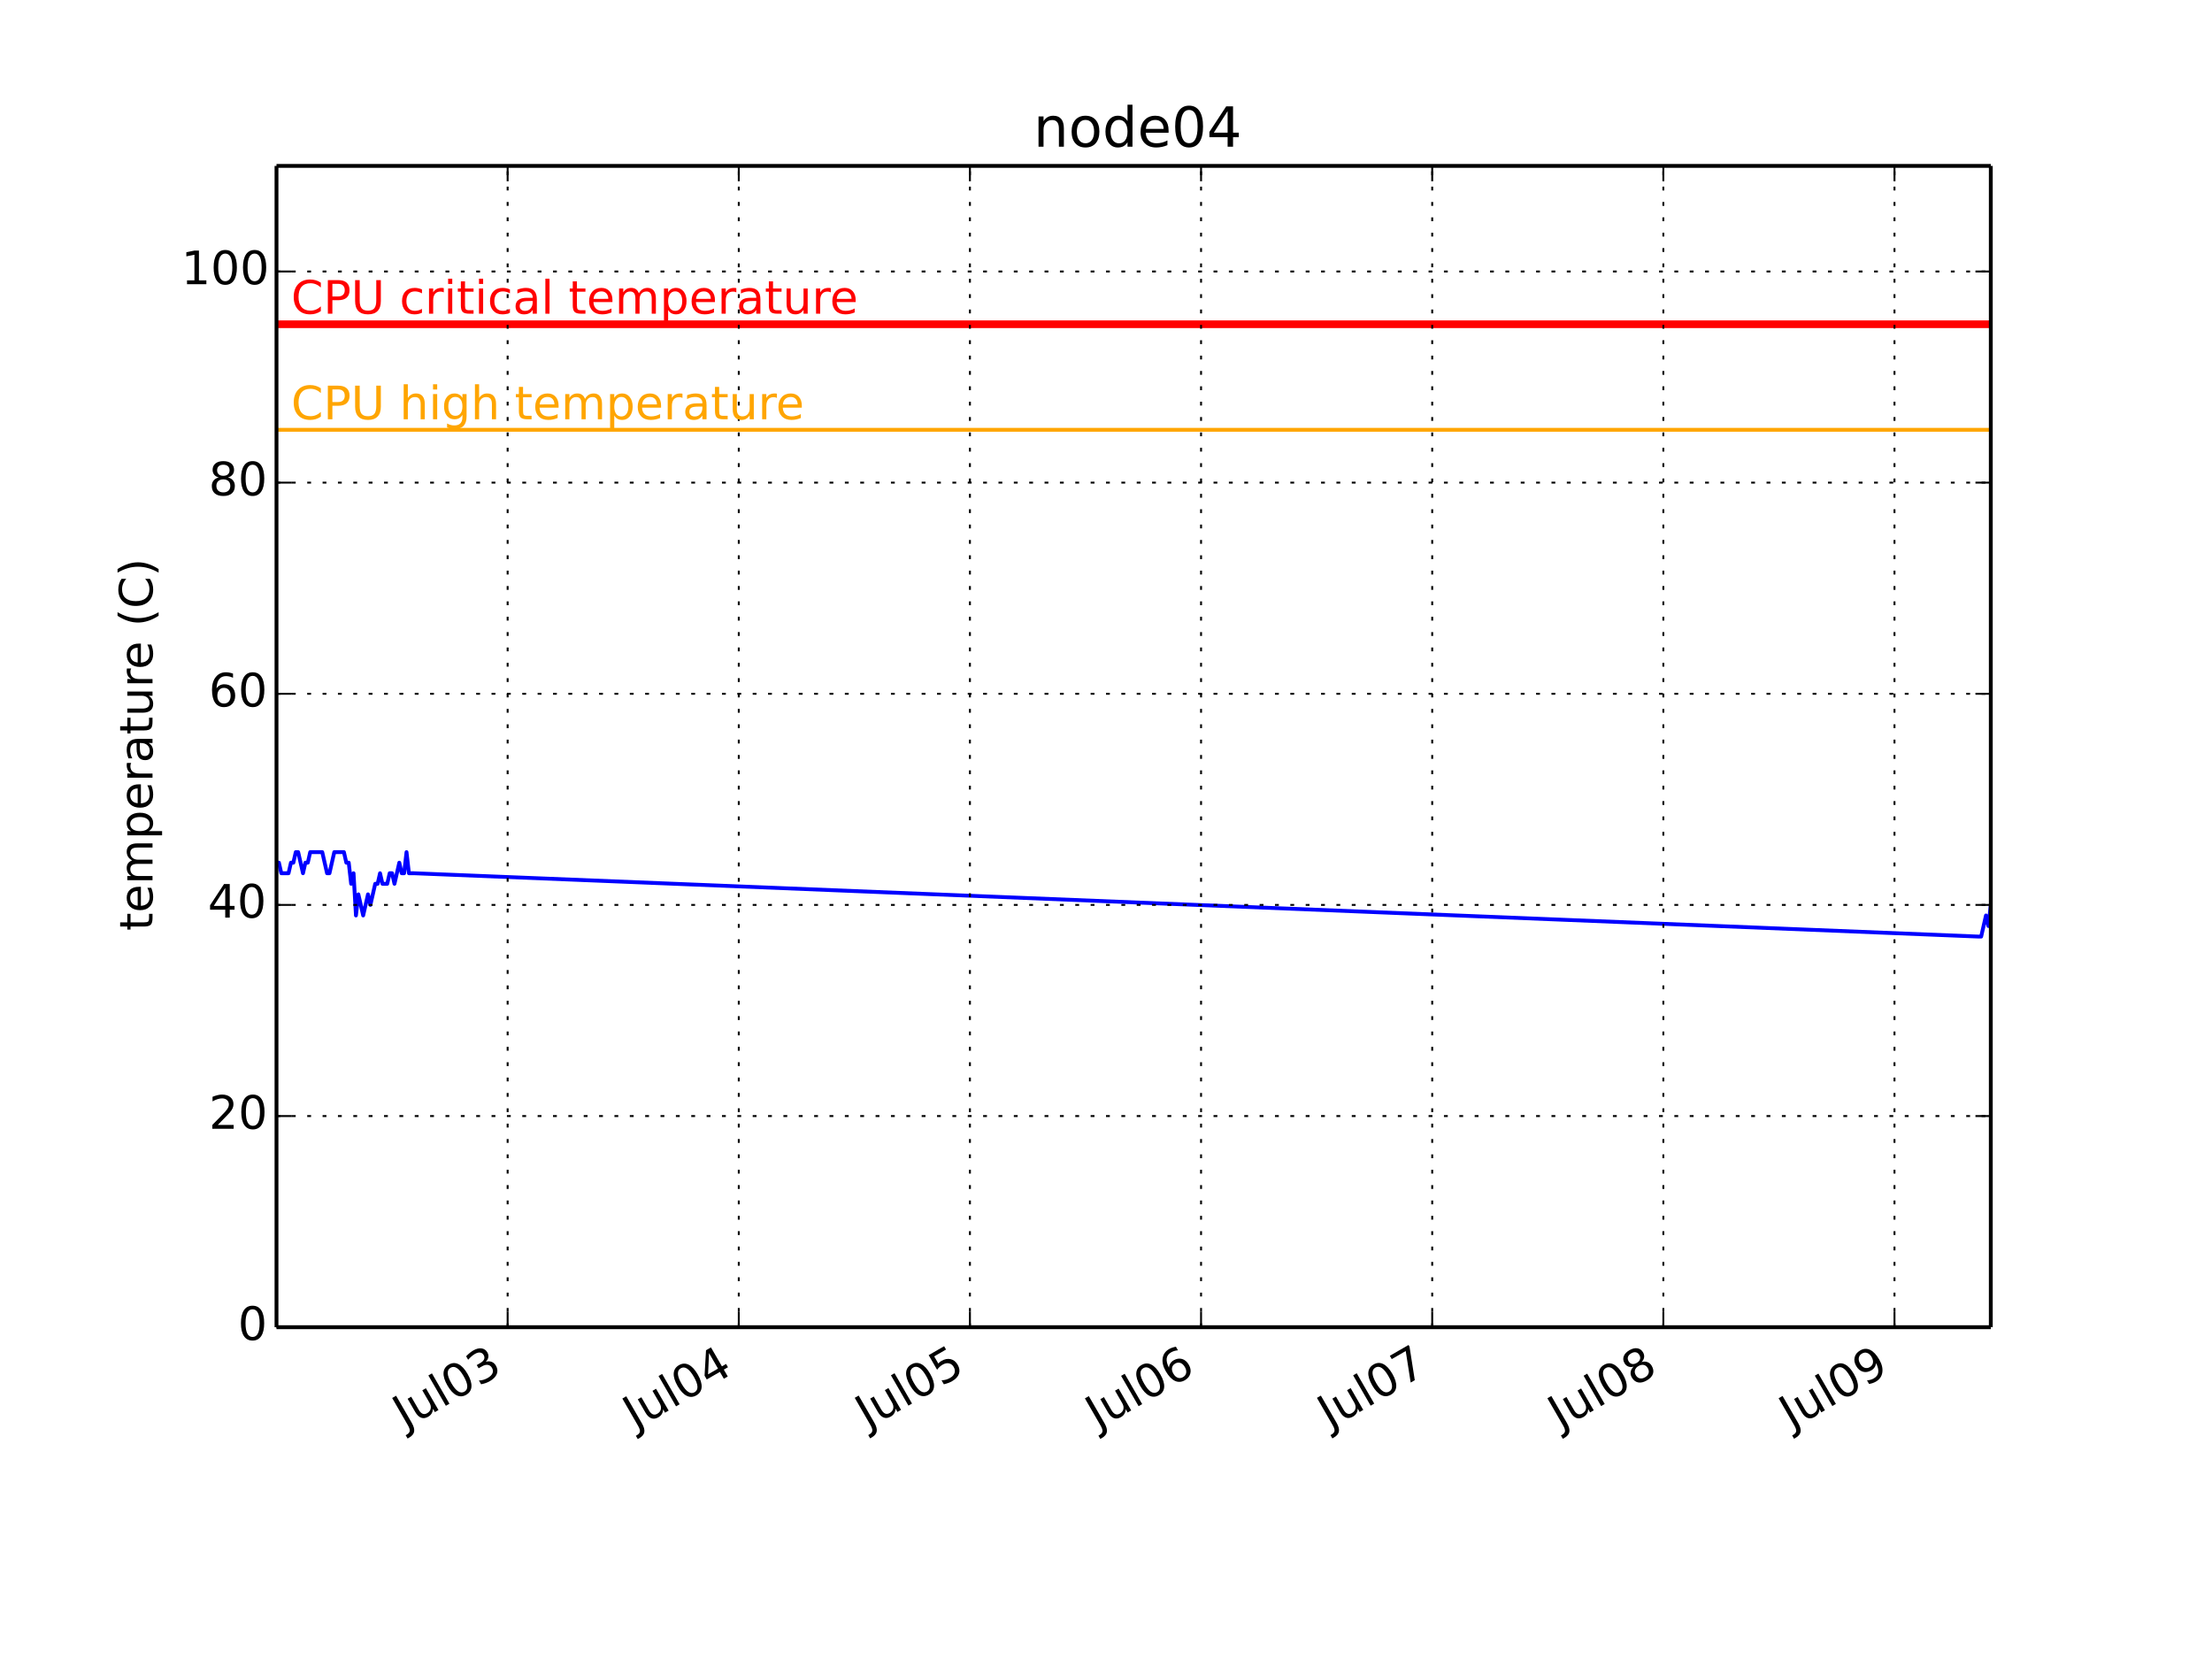
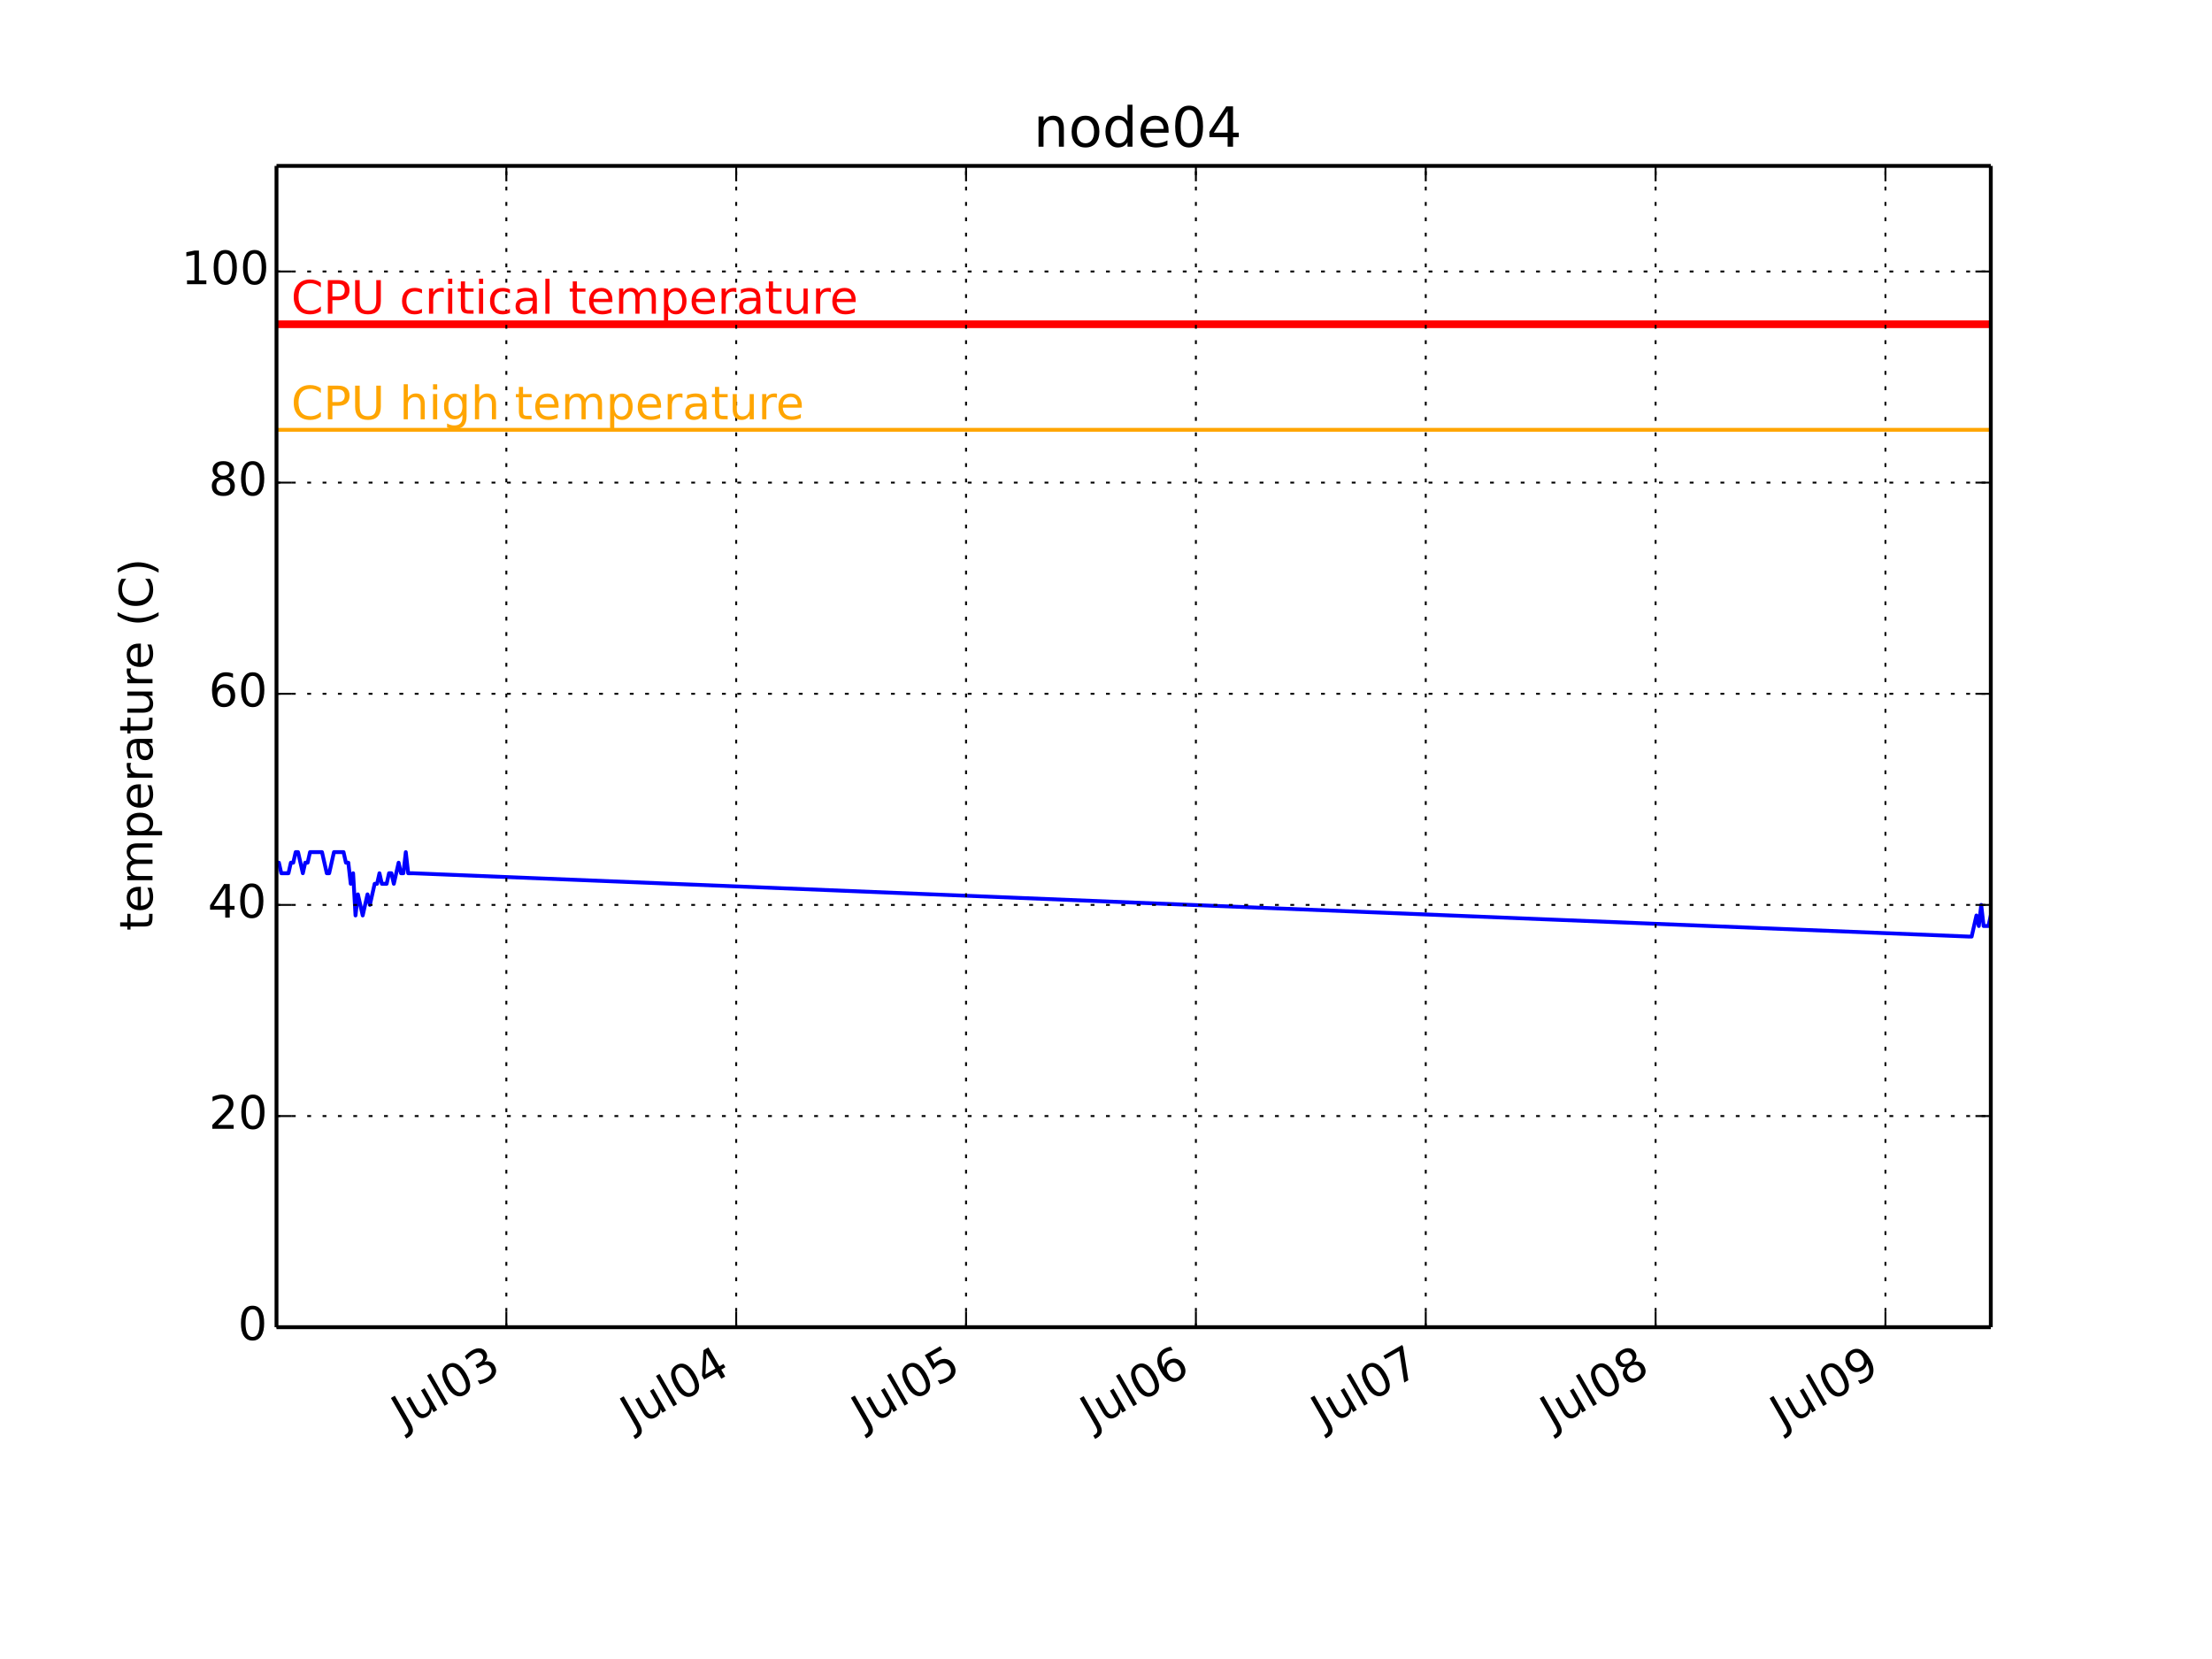
<svg xmlns="http://www.w3.org/2000/svg" xmlns:xlink="http://www.w3.org/1999/xlink" height="432pt" version="1.1" viewBox="0 0 576 432" width="576pt">
  <defs>
    <style type="text/css">
*{stroke-linecap:butt;stroke-linejoin:round;}
  </style>
  </defs>
  <g id="figure_1">
    <g id="patch_1">
      <path d=" M0 432 L576 432 L576 0 L0 0 z " style="fill:#ffffff;" />
    </g>
    <g id="axes_1">
      <g id="patch_2">
        <path d=" M72 345.6 L518.4 345.6 L518.4 43.2 L72 43.2 z " style="fill:#ffffff;" />
      </g>
      <g id="line2d_1">
-         <path clip-path="url(#pcb2bf987bf)" d=" M72 224.64 L72.627 224.64 L73.254 227.389 L73.881 227.389 L74.508 227.389 L75.135 227.389 L75.762 224.64 L76.389 224.64 L77.016 221.891 L77.643 221.891 L78.27 224.64 L78.897 227.389 L79.524 224.64 L80.151 224.64 L80.778 221.891 L81.404 221.891 L82.031 221.891 L82.658 221.891 L83.285 221.891 L83.912 221.891 L84.539 224.64 L85.166 227.389 L85.793 227.389 L86.42 224.64 L87.047 221.891 L87.674 221.891 L88.301 221.891 L88.928 221.891 L89.555 221.891 L90.182 224.64 L90.809 224.64 L91.436 230.138 L92.063 227.389 L92.69 238.385 L93.317 232.887 L93.944 235.636 L94.571 238.385 L95.198 235.636 L95.825 232.887 L96.452 235.636 L97.079 232.887 L97.706 230.138 L98.333 230.138 L98.96 227.389 L99.587 230.138 L100.213 230.138 L100.84 230.138 L101.467 227.389 L102.094 227.389 L102.721 230.138 L103.348 227.389 L103.975 224.64 L104.602 227.389 L105.229 227.389 L105.856 221.891 L106.483 227.389 L107.11 227.389 L107.737 227.389 L515.265 243.884 L515.892 243.884 L516.519 241.135 L517.146 238.385 L517.773 241.135 L518.4 235.636" style="fill:none;stroke:#0000ff;stroke-linecap:square;" />
+         <path clip-path="url(#pcb2bf987bf)" d=" M72 224.64 L72.624 224.64 L73.247 227.389 L73.87 227.389 L74.494 227.389 L75.117 227.389 L75.741 224.64 L76.364 224.64 L76.988 221.891 L77.611 221.891 L78.235 224.64 L78.858 227.389 L79.482 224.64 L80.105 224.64 L80.728 221.891 L81.352 221.891 L81.975 221.891 L82.599 221.891 L83.222 221.891 L83.846 221.891 L84.469 224.64 L85.093 227.389 L85.716 227.389 L86.34 224.64 L86.963 221.891 L87.587 221.891 L88.21 221.891 L88.834 221.891 L89.457 221.891 L90.08 224.64 L90.704 224.64 L91.327 230.138 L91.951 227.389 L92.574 238.385 L93.198 232.887 L93.821 235.636 L94.445 238.385 L95.068 235.636 L95.692 232.887 L96.315 235.636 L96.939 232.887 L97.562 230.138 L98.186 230.138 L98.809 227.389 L99.432 230.138 L100.056 230.138 L100.679 230.138 L101.303 227.389 L101.926 227.389 L102.55 230.138 L103.173 227.389 L103.797 224.64 L104.42 227.389 L105.044 227.389 L105.667 221.891 L106.291 227.389 L106.914 227.389 L107.537 227.389 L512.789 243.884 L513.412 243.884 L514.036 241.135 L514.659 238.385 L515.283 241.135 L515.906 235.636 L516.53 241.135 L517.153 241.135 L517.777 241.135 L518.4 238.385" style="fill:none;stroke:#0000ff;stroke-linecap:square;" />
      </g>
      <g id="line2d_2">
        <path clip-path="url(#pcb2bf987bf)" d=" M72 111.927 L518.4 111.927" style="fill:none;stroke:#ffa500;stroke-linecap:square;" />
      </g>
      <g id="line2d_3">
        <path clip-path="url(#pcb2bf987bf)" d=" M72 84.436 L518.4 84.436" style="fill:none;stroke:#ff0000;stroke-linecap:square;stroke-width:2;" />
      </g>
      <g id="matplotlib.axis_1">
        <g id="xtick_1">
          <g id="line2d_4">
-             <path clip-path="url(#pcb2bf987bf)" d=" M132.188 345.6 L132.188 43.2" style="fill:none;stroke:#000000;stroke-dasharray:1,3;stroke-dashoffset:0.0;stroke-width:0.5;" />
+             <path clip-path="url(#pcb2bf987bf)" d=" M131.852 345.6 L131.852 43.2" style="fill:none;stroke:#000000;stroke-dasharray:1,3;stroke-dashoffset:0.0;stroke-width:0.5;" />
          </g>
          <g id="line2d_5">
            <defs>
              <path d=" M0 0 L0 -4" id="m93b0483c22" style="stroke:#000000;stroke-width:0.5;" />
            </defs>
            <g>
-               <use style="stroke:#000000;stroke-width:0.5;" x="132.188" xlink:href="#m93b0483c22" y="345.6" />
+               <use style="stroke:#000000;stroke-width:0.5;" x="131.852" xlink:href="#m93b0483c22" y="345.6" />
            </g>
          </g>
          <g id="line2d_6">
            <defs>
              <path d=" M0 0 L0 4" id="m741efc42ff" style="stroke:#000000;stroke-width:0.5;" />
            </defs>
            <g>
-               <use style="stroke:#000000;stroke-width:0.5;" x="132.188" xlink:href="#m741efc42ff" y="43.2" />
+               <use style="stroke:#000000;stroke-width:0.5;" x="131.852" xlink:href="#m741efc42ff" y="43.2" />
            </g>
          </g>
          <g id="text_1">
            <defs>
              <path d=" M40.578 39.312 Q47.656 37.797 51.625 33 Q55.609 28.219 55.609 21.188 Q55.609 10.406 48.188 4.484 Q40.766 -1.422 27.094 -1.422 Q22.516 -1.422 17.656 -0.516 Q12.797 0.391 7.625 2.203 L7.625 11.719 Q11.719 9.328 16.594 8.109 Q21.484 6.891 26.812 6.891 Q36.078 6.891 40.938 10.547 Q45.797 14.203 45.797 21.188 Q45.797 27.641 41.281 31.266 Q36.766 34.906 28.719 34.906 L20.219 34.906 L20.219 43.016 L29.109 43.016 Q36.375 43.016 40.234 45.922 Q44.094 48.828 44.094 54.297 Q44.094 59.906 40.109 62.906 Q36.141 65.922 28.719 65.922 Q24.656 65.922 20.016 65.031 Q15.375 64.156 9.812 62.312 L9.812 71.094 Q15.438 72.656 20.344 73.438 Q25.25 74.219 29.594 74.219 Q40.828 74.219 47.359 69.109 Q53.906 64.016 53.906 55.328 Q53.906 49.266 50.438 45.094 Q46.969 40.922 40.578 39.312" id="BitstreamVeraSans-Roman-33" />
              <path d=" M31.781 66.406 Q24.172 66.406 20.328 58.906 Q16.5 51.422 16.5 36.375 Q16.5 21.391 20.328 13.891 Q24.172 6.391 31.781 6.391 Q39.453 6.391 43.281 13.891 Q47.125 21.391 47.125 36.375 Q47.125 51.422 43.281 58.906 Q39.453 66.406 31.781 66.406 M31.781 74.219 Q44.047 74.219 50.516 64.516 Q56.984 54.828 56.984 36.375 Q56.984 17.969 50.516 8.266 Q44.047 -1.422 31.781 -1.422 Q19.531 -1.422 13.062 8.266 Q6.594 17.969 6.594 36.375 Q6.594 54.828 13.062 64.516 Q19.531 74.219 31.781 74.219" id="BitstreamVeraSans-Roman-30" />
              <path d=" M8.5 21.578 L8.5 54.688 L17.484 54.688 L17.484 21.922 Q17.484 14.156 20.5 10.266 Q23.531 6.391 29.594 6.391 Q36.859 6.391 41.078 11.031 Q45.312 15.672 45.312 23.688 L45.312 54.688 L54.297 54.688 L54.297 0 L45.312 0 L45.312 8.406 Q42.047 3.422 37.719 1 Q33.406 -1.422 27.688 -1.422 Q18.266 -1.422 13.375 4.438 Q8.5 10.297 8.5 21.578" id="BitstreamVeraSans-Roman-75" />
              <path d=" M9.422 75.984 L18.406 75.984 L18.406 0 L9.422 0 z " id="BitstreamVeraSans-Roman-6c" />
              <path d=" M9.812 72.906 L19.672 72.906 L19.672 5.078 Q19.672 -8.109 14.672 -14.062 Q9.672 -20.016 -1.422 -20.016 L-5.172 -20.016 L-5.172 -11.719 L-2.094 -11.719 Q4.438 -11.719 7.125 -8.047 Q9.812 -4.391 9.812 5.078 z " id="BitstreamVeraSans-Roman-4a" />
            </defs>
-             <g transform="translate(105.4726 372.2003)rotate(-30.0)scale(0.12 -0.12)">
+             <g transform="translate(105.1364 372.2003)rotate(-30.0)scale(0.12 -0.12)">
              <use xlink:href="#BitstreamVeraSans-Roman-4a" />
              <use x="29.492" xlink:href="#BitstreamVeraSans-Roman-75" />
              <use x="92.871" xlink:href="#BitstreamVeraSans-Roman-6c" />
              <use x="120.654" xlink:href="#BitstreamVeraSans-Roman-30" />
              <use x="184.277" xlink:href="#BitstreamVeraSans-Roman-33" />
            </g>
          </g>
        </g>
        <g id="xtick_2">
          <g id="line2d_7">
-             <path clip-path="url(#pcb2bf987bf)" d=" M192.377 345.6 L192.377 43.2" style="fill:none;stroke:#000000;stroke-dasharray:1,3;stroke-dashoffset:0.0;stroke-width:0.5;" />
+             <path clip-path="url(#pcb2bf987bf)" d=" M191.704 345.6 L191.704 43.2" style="fill:none;stroke:#000000;stroke-dasharray:1,3;stroke-dashoffset:0.0;stroke-width:0.5;" />
          </g>
          <g id="line2d_8">
            <g>
-               <use style="stroke:#000000;stroke-width:0.5;" x="192.377" xlink:href="#m93b0483c22" y="345.6" />
+               <use style="stroke:#000000;stroke-width:0.5;" x="191.704" xlink:href="#m93b0483c22" y="345.6" />
            </g>
          </g>
          <g id="line2d_9">
            <g>
-               <use style="stroke:#000000;stroke-width:0.5;" x="192.377" xlink:href="#m741efc42ff" y="43.2" />
+               <use style="stroke:#000000;stroke-width:0.5;" x="191.704" xlink:href="#m741efc42ff" y="43.2" />
            </g>
          </g>
          <g id="text_2">
            <defs>
              <path d=" M37.797 64.312 L12.891 25.391 L37.797 25.391 z  M35.203 72.906 L47.609 72.906 L47.609 25.391 L58.016 25.391 L58.016 17.188 L47.609 17.188 L47.609 0 L37.797 0 L37.797 17.188 L4.891 17.188 L4.891 26.703 z " id="BitstreamVeraSans-Roman-34" />
            </defs>
-             <g transform="translate(165.4113 372.3447)rotate(-30.0)scale(0.12 -0.12)">
+             <g transform="translate(164.7388 372.3447)rotate(-30.0)scale(0.12 -0.12)">
              <use xlink:href="#BitstreamVeraSans-Roman-4a" />
              <use x="29.492" xlink:href="#BitstreamVeraSans-Roman-75" />
              <use x="92.871" xlink:href="#BitstreamVeraSans-Roman-6c" />
              <use x="120.654" xlink:href="#BitstreamVeraSans-Roman-30" />
              <use x="184.277" xlink:href="#BitstreamVeraSans-Roman-34" />
            </g>
          </g>
        </g>
        <g id="xtick_3">
          <g id="line2d_10">
-             <path clip-path="url(#pcb2bf987bf)" d=" M252.566 345.6 L252.566 43.2" style="fill:none;stroke:#000000;stroke-dasharray:1,3;stroke-dashoffset:0.0;stroke-width:0.5;" />
+             <path clip-path="url(#pcb2bf987bf)" d=" M251.557 345.6 L251.557 43.2" style="fill:none;stroke:#000000;stroke-dasharray:1,3;stroke-dashoffset:0.0;stroke-width:0.5;" />
          </g>
          <g id="line2d_11">
            <g>
-               <use style="stroke:#000000;stroke-width:0.5;" x="252.566" xlink:href="#m93b0483c22" y="345.6" />
+               <use style="stroke:#000000;stroke-width:0.5;" x="251.557" xlink:href="#m93b0483c22" y="345.6" />
            </g>
          </g>
          <g id="line2d_12">
            <g>
-               <use style="stroke:#000000;stroke-width:0.5;" x="252.566" xlink:href="#m741efc42ff" y="43.2" />
+               <use style="stroke:#000000;stroke-width:0.5;" x="251.557" xlink:href="#m741efc42ff" y="43.2" />
            </g>
          </g>
          <g id="text_3">
            <defs>
              <path d=" M10.797 72.906 L49.516 72.906 L49.516 64.594 L19.828 64.594 L19.828 46.734 Q21.969 47.469 24.109 47.828 Q26.266 48.188 28.422 48.188 Q40.625 48.188 47.75 41.5 Q54.891 34.812 54.891 23.391 Q54.891 11.625 47.562 5.094 Q40.234 -1.422 26.906 -1.422 Q22.312 -1.422 17.547 -0.641 Q12.797 0.141 7.719 1.703 L7.719 11.625 Q12.109 9.234 16.797 8.062 Q21.484 6.891 26.703 6.891 Q35.156 6.891 40.078 11.328 Q45.016 15.766 45.016 23.391 Q45.016 31 40.078 35.438 Q35.156 39.891 26.703 39.891 Q22.75 39.891 18.812 39.016 Q14.891 38.141 10.797 36.281 z " id="BitstreamVeraSans-Roman-35" />
            </defs>
-             <g transform="translate(225.9248 372.1572)rotate(-30.0)scale(0.12 -0.12)">
+             <g transform="translate(224.9161 372.1572)rotate(-30.0)scale(0.12 -0.12)">
              <use xlink:href="#BitstreamVeraSans-Roman-4a" />
              <use x="29.492" xlink:href="#BitstreamVeraSans-Roman-75" />
              <use x="92.871" xlink:href="#BitstreamVeraSans-Roman-6c" />
              <use x="120.654" xlink:href="#BitstreamVeraSans-Roman-30" />
              <use x="184.277" xlink:href="#BitstreamVeraSans-Roman-35" />
            </g>
          </g>
        </g>
        <g id="xtick_4">
          <g id="line2d_13">
-             <path clip-path="url(#pcb2bf987bf)" d=" M312.754 345.6 L312.754 43.2" style="fill:none;stroke:#000000;stroke-dasharray:1,3;stroke-dashoffset:0.0;stroke-width:0.5;" />
+             <path clip-path="url(#pcb2bf987bf)" d=" M311.409 345.6 L311.409 43.2" style="fill:none;stroke:#000000;stroke-dasharray:1,3;stroke-dashoffset:0.0;stroke-width:0.5;" />
          </g>
          <g id="line2d_14">
            <g>
-               <use style="stroke:#000000;stroke-width:0.5;" x="312.754" xlink:href="#m93b0483c22" y="345.6" />
+               <use style="stroke:#000000;stroke-width:0.5;" x="311.409" xlink:href="#m93b0483c22" y="345.6" />
            </g>
          </g>
          <g id="line2d_15">
            <g>
-               <use style="stroke:#000000;stroke-width:0.5;" x="312.754" xlink:href="#m741efc42ff" y="43.2" />
+               <use style="stroke:#000000;stroke-width:0.5;" x="311.409" xlink:href="#m741efc42ff" y="43.2" />
            </g>
          </g>
          <g id="text_4">
            <defs>
              <path d=" M33.016 40.375 Q26.375 40.375 22.484 35.828 Q18.609 31.297 18.609 23.391 Q18.609 15.531 22.484 10.953 Q26.375 6.391 33.016 6.391 Q39.656 6.391 43.531 10.953 Q47.406 15.531 47.406 23.391 Q47.406 31.297 43.531 35.828 Q39.656 40.375 33.016 40.375 M52.594 71.297 L52.594 62.312 Q48.875 64.062 45.094 64.984 Q41.312 65.922 37.594 65.922 Q27.828 65.922 22.672 59.328 Q17.531 52.734 16.797 39.406 Q19.672 43.656 24.016 45.922 Q28.375 48.188 33.594 48.188 Q44.578 48.188 50.953 41.516 Q57.328 34.859 57.328 23.391 Q57.328 12.156 50.688 5.359 Q44.047 -1.422 33.016 -1.422 Q20.359 -1.422 13.672 8.266 Q6.984 17.969 6.984 36.375 Q6.984 53.656 15.188 63.938 Q23.391 74.219 37.203 74.219 Q40.922 74.219 44.703 73.484 Q48.484 72.75 52.594 71.297" id="BitstreamVeraSans-Roman-36" />
            </defs>
-             <g transform="translate(285.8603 372.3034)rotate(-30.0)scale(0.12 -0.12)">
+             <g transform="translate(284.5153 372.3034)rotate(-30.0)scale(0.12 -0.12)">
              <use xlink:href="#BitstreamVeraSans-Roman-4a" />
              <use x="29.492" xlink:href="#BitstreamVeraSans-Roman-75" />
              <use x="92.871" xlink:href="#BitstreamVeraSans-Roman-6c" />
              <use x="120.654" xlink:href="#BitstreamVeraSans-Roman-30" />
              <use x="184.277" xlink:href="#BitstreamVeraSans-Roman-36" />
            </g>
          </g>
        </g>
        <g id="xtick_5">
          <g id="line2d_16">
-             <path clip-path="url(#pcb2bf987bf)" d=" M372.943 345.6 L372.943 43.2" style="fill:none;stroke:#000000;stroke-dasharray:1,3;stroke-dashoffset:0.0;stroke-width:0.5;" />
+             <path clip-path="url(#pcb2bf987bf)" d=" M371.262 345.6 L371.262 43.2" style="fill:none;stroke:#000000;stroke-dasharray:1,3;stroke-dashoffset:0.0;stroke-width:0.5;" />
          </g>
          <g id="line2d_17">
            <g>
-               <use style="stroke:#000000;stroke-width:0.5;" x="372.943" xlink:href="#m93b0483c22" y="345.6" />
+               <use style="stroke:#000000;stroke-width:0.5;" x="371.262" xlink:href="#m93b0483c22" y="345.6" />
            </g>
          </g>
          <g id="line2d_18">
            <g>
-               <use style="stroke:#000000;stroke-width:0.5;" x="372.943" xlink:href="#m741efc42ff" y="43.2" />
+               <use style="stroke:#000000;stroke-width:0.5;" x="371.262" xlink:href="#m741efc42ff" y="43.2" />
            </g>
          </g>
          <g id="text_5">
            <defs>
              <path d=" M8.203 72.906 L55.078 72.906 L55.078 68.703 L28.609 0 L18.312 0 L43.219 64.594 L8.203 64.594 z " id="BitstreamVeraSans-Roman-37" />
            </defs>
-             <g transform="translate(346.2829 372.1684)rotate(-30.0)scale(0.12 -0.12)">
+             <g transform="translate(344.6016 372.1684)rotate(-30.0)scale(0.12 -0.12)">
              <use xlink:href="#BitstreamVeraSans-Roman-4a" />
              <use x="29.492" xlink:href="#BitstreamVeraSans-Roman-75" />
              <use x="92.871" xlink:href="#BitstreamVeraSans-Roman-6c" />
              <use x="120.654" xlink:href="#BitstreamVeraSans-Roman-30" />
              <use x="184.277" xlink:href="#BitstreamVeraSans-Roman-37" />
            </g>
          </g>
        </g>
        <g id="xtick_6">
          <g id="line2d_19">
-             <path clip-path="url(#pcb2bf987bf)" d=" M433.132 345.6 L433.132 43.2" style="fill:none;stroke:#000000;stroke-dasharray:1,3;stroke-dashoffset:0.0;stroke-width:0.5;" />
+             <path clip-path="url(#pcb2bf987bf)" d=" M431.114 345.6 L431.114 43.2" style="fill:none;stroke:#000000;stroke-dasharray:1,3;stroke-dashoffset:0.0;stroke-width:0.5;" />
          </g>
          <g id="line2d_20">
            <g>
-               <use style="stroke:#000000;stroke-width:0.5;" x="433.132" xlink:href="#m93b0483c22" y="345.6" />
+               <use style="stroke:#000000;stroke-width:0.5;" x="431.114" xlink:href="#m93b0483c22" y="345.6" />
            </g>
          </g>
          <g id="line2d_21">
            <g>
-               <use style="stroke:#000000;stroke-width:0.5;" x="433.132" xlink:href="#m741efc42ff" y="43.2" />
+               <use style="stroke:#000000;stroke-width:0.5;" x="431.114" xlink:href="#m741efc42ff" y="43.2" />
            </g>
          </g>
          <g id="text_6">
            <defs>
              <path d=" M31.781 34.625 Q24.75 34.625 20.719 30.859 Q16.703 27.094 16.703 20.516 Q16.703 13.922 20.719 10.156 Q24.75 6.391 31.781 6.391 Q38.812 6.391 42.859 10.172 Q46.922 13.969 46.922 20.516 Q46.922 27.094 42.891 30.859 Q38.875 34.625 31.781 34.625 M21.922 38.812 Q15.578 40.375 12.031 44.719 Q8.5 49.078 8.5 55.328 Q8.5 64.062 14.719 69.141 Q20.953 74.219 31.781 74.219 Q42.672 74.219 48.875 69.141 Q55.078 64.062 55.078 55.328 Q55.078 49.078 51.531 44.719 Q48 40.375 41.703 38.812 Q48.828 37.156 52.797 32.312 Q56.781 27.484 56.781 20.516 Q56.781 9.906 50.312 4.234 Q43.844 -1.422 31.781 -1.422 Q19.734 -1.422 13.25 4.234 Q6.781 9.906 6.781 20.516 Q6.781 27.484 10.781 32.312 Q14.797 37.156 21.922 38.812 M18.312 54.391 Q18.312 48.734 21.844 45.562 Q25.391 42.391 31.781 42.391 Q38.141 42.391 41.719 45.562 Q45.312 48.734 45.312 54.391 Q45.312 60.062 41.719 63.234 Q38.141 66.406 31.781 66.406 Q25.391 66.406 21.844 63.234 Q18.312 60.062 18.312 54.391" id="BitstreamVeraSans-Roman-38" />
            </defs>
-             <g transform="translate(406.2946 372.2706)rotate(-30.0)scale(0.12 -0.12)">
+             <g transform="translate(404.2772 372.2706)rotate(-30.0)scale(0.12 -0.12)">
              <use xlink:href="#BitstreamVeraSans-Roman-4a" />
              <use x="29.492" xlink:href="#BitstreamVeraSans-Roman-75" />
              <use x="92.871" xlink:href="#BitstreamVeraSans-Roman-6c" />
              <use x="120.654" xlink:href="#BitstreamVeraSans-Roman-30" />
              <use x="184.277" xlink:href="#BitstreamVeraSans-Roman-38" />
            </g>
          </g>
        </g>
        <g id="xtick_7">
          <g id="line2d_22">
-             <path clip-path="url(#pcb2bf987bf)" d=" M493.321 345.6 L493.321 43.2" style="fill:none;stroke:#000000;stroke-dasharray:1,3;stroke-dashoffset:0.0;stroke-width:0.5;" />
+             <path clip-path="url(#pcb2bf987bf)" d=" M490.967 345.6 L490.967 43.2" style="fill:none;stroke:#000000;stroke-dasharray:1,3;stroke-dashoffset:0.0;stroke-width:0.5;" />
          </g>
          <g id="line2d_23">
            <g>
-               <use style="stroke:#000000;stroke-width:0.5;" x="493.321" xlink:href="#m93b0483c22" y="345.6" />
+               <use style="stroke:#000000;stroke-width:0.5;" x="490.967" xlink:href="#m93b0483c22" y="345.6" />
            </g>
          </g>
          <g id="line2d_24">
            <g>
-               <use style="stroke:#000000;stroke-width:0.5;" x="493.321" xlink:href="#m741efc42ff" y="43.2" />
+               <use style="stroke:#000000;stroke-width:0.5;" x="490.967" xlink:href="#m741efc42ff" y="43.2" />
            </g>
          </g>
          <g id="text_7">
            <defs>
              <path d=" M10.984 1.516 L10.984 10.5 Q14.703 8.734 18.5 7.812 Q22.312 6.891 25.984 6.891 Q35.75 6.891 40.891 13.453 Q46.047 20.016 46.781 33.406 Q43.953 29.203 39.594 26.953 Q35.25 24.703 29.984 24.703 Q19.047 24.703 12.672 31.312 Q6.297 37.938 6.297 49.422 Q6.297 60.641 12.938 67.422 Q19.578 74.219 30.609 74.219 Q43.266 74.219 49.922 64.516 Q56.594 54.828 56.594 36.375 Q56.594 19.141 48.406 8.859 Q40.234 -1.422 26.422 -1.422 Q22.703 -1.422 18.891 -0.688 Q15.094 0.047 10.984 1.516 M30.609 32.422 Q37.25 32.422 41.125 36.953 Q45.016 41.5 45.016 49.422 Q45.016 57.281 41.125 61.844 Q37.25 66.406 30.609 66.406 Q23.969 66.406 20.094 61.844 Q16.219 57.281 16.219 49.422 Q16.219 41.5 20.094 36.953 Q23.969 32.422 30.609 32.422" id="BitstreamVeraSans-Roman-39" />
            </defs>
-             <g transform="translate(466.5029 372.2593)rotate(-30.0)scale(0.12 -0.12)">
+             <g transform="translate(464.1492 372.2593)rotate(-30.0)scale(0.12 -0.12)">
              <use xlink:href="#BitstreamVeraSans-Roman-4a" />
              <use x="29.492" xlink:href="#BitstreamVeraSans-Roman-75" />
              <use x="92.871" xlink:href="#BitstreamVeraSans-Roman-6c" />
              <use x="120.654" xlink:href="#BitstreamVeraSans-Roman-30" />
              <use x="184.277" xlink:href="#BitstreamVeraSans-Roman-39" />
            </g>
          </g>
        </g>
      </g>
      <g id="matplotlib.axis_2">
        <g id="ytick_1">
          <g id="line2d_25">
            <path clip-path="url(#pcb2bf987bf)" d=" M72 345.6 L518.4 345.6" style="fill:none;stroke:#000000;stroke-dasharray:1,3;stroke-dashoffset:0.0;stroke-width:0.5;" />
          </g>
          <g id="line2d_26">
            <defs>
              <path d=" M0 0 L4 0" id="m728421d6d4" style="stroke:#000000;stroke-width:0.5;" />
            </defs>
            <g>
              <use style="stroke:#000000;stroke-width:0.5;" x="72.0" xlink:href="#m728421d6d4" y="345.6" />
            </g>
          </g>
          <g id="line2d_27">
            <defs>
              <path d=" M0 0 L-4 0" id="mcb0005524f" style="stroke:#000000;stroke-width:0.5;" />
            </defs>
            <g>
              <use style="stroke:#000000;stroke-width:0.5;" x="518.4" xlink:href="#mcb0005524f" y="345.6" />
            </g>
          </g>
          <g id="text_8">
            <g transform="translate(61.95312 348.9112)scale(0.12 -0.12)">
              <use xlink:href="#BitstreamVeraSans-Roman-30" />
            </g>
          </g>
        </g>
        <g id="ytick_2">
          <g id="line2d_28">
            <path clip-path="url(#pcb2bf987bf)" d=" M72 290.618 L518.4 290.618" style="fill:none;stroke:#000000;stroke-dasharray:1,3;stroke-dashoffset:0.0;stroke-width:0.5;" />
          </g>
          <g id="line2d_29">
            <g>
              <use style="stroke:#000000;stroke-width:0.5;" x="72.0" xlink:href="#m728421d6d4" y="290.618" />
            </g>
          </g>
          <g id="line2d_30">
            <g>
              <use style="stroke:#000000;stroke-width:0.5;" x="518.4" xlink:href="#mcb0005524f" y="290.618" />
            </g>
          </g>
          <g id="text_9">
            <defs>
              <path d=" M19.188 8.297 L53.609 8.297 L53.609 0 L7.328 0 L7.328 8.297 Q12.938 14.109 22.625 23.891 Q32.328 33.688 34.812 36.531 Q39.547 41.844 41.422 45.531 Q43.312 49.219 43.312 52.781 Q43.312 58.594 39.234 62.25 Q35.156 65.922 28.609 65.922 Q23.969 65.922 18.812 64.312 Q13.672 62.703 7.812 59.422 L7.812 69.391 Q13.766 71.781 18.938 73 Q24.125 74.219 28.422 74.219 Q39.75 74.219 46.484 68.547 Q53.219 62.891 53.219 53.422 Q53.219 48.922 51.531 44.891 Q49.859 40.875 45.406 35.406 Q44.188 33.984 37.641 27.219 Q31.109 20.453 19.188 8.297" id="BitstreamVeraSans-Roman-32" />
            </defs>
            <g transform="translate(54.40625 293.9294)scale(0.12 -0.12)">
              <use xlink:href="#BitstreamVeraSans-Roman-32" />
              <use x="63.623" xlink:href="#BitstreamVeraSans-Roman-30" />
            </g>
          </g>
        </g>
        <g id="ytick_3">
          <g id="line2d_31">
            <path clip-path="url(#pcb2bf987bf)" d=" M72 235.636 L518.4 235.636" style="fill:none;stroke:#000000;stroke-dasharray:1,3;stroke-dashoffset:0.0;stroke-width:0.5;" />
          </g>
          <g id="line2d_32">
            <g>
              <use style="stroke:#000000;stroke-width:0.5;" x="72.0" xlink:href="#m728421d6d4" y="235.636" />
            </g>
          </g>
          <g id="line2d_33">
            <g>
              <use style="stroke:#000000;stroke-width:0.5;" x="518.4" xlink:href="#mcb0005524f" y="235.636" />
            </g>
          </g>
          <g id="text_10">
            <g transform="translate(54.11375 238.9476)scale(0.12 -0.12)">
              <use xlink:href="#BitstreamVeraSans-Roman-34" />
              <use x="63.623" xlink:href="#BitstreamVeraSans-Roman-30" />
            </g>
          </g>
        </g>
        <g id="ytick_4">
          <g id="line2d_34">
            <path clip-path="url(#pcb2bf987bf)" d=" M72 180.655 L518.4 180.655" style="fill:none;stroke:#000000;stroke-dasharray:1,3;stroke-dashoffset:0.0;stroke-width:0.5;" />
          </g>
          <g id="line2d_35">
            <g>
              <use style="stroke:#000000;stroke-width:0.5;" x="72.0" xlink:href="#m728421d6d4" y="180.655" />
            </g>
          </g>
          <g id="line2d_36">
            <g>
              <use style="stroke:#000000;stroke-width:0.5;" x="518.4" xlink:href="#mcb0005524f" y="180.655" />
            </g>
          </g>
          <g id="text_11">
            <g transform="translate(54.365 183.9658)scale(0.12 -0.12)">
              <use xlink:href="#BitstreamVeraSans-Roman-36" />
              <use x="63.623" xlink:href="#BitstreamVeraSans-Roman-30" />
            </g>
          </g>
        </g>
        <g id="ytick_5">
          <g id="line2d_37">
            <path clip-path="url(#pcb2bf987bf)" d=" M72 125.673 L518.4 125.673" style="fill:none;stroke:#000000;stroke-dasharray:1,3;stroke-dashoffset:0.0;stroke-width:0.5;" />
          </g>
          <g id="line2d_38">
            <g>
              <use style="stroke:#000000;stroke-width:0.5;" x="72.0" xlink:href="#m728421d6d4" y="125.673" />
            </g>
          </g>
          <g id="line2d_39">
            <g>
              <use style="stroke:#000000;stroke-width:0.5;" x="518.4" xlink:href="#mcb0005524f" y="125.673" />
            </g>
          </g>
          <g id="text_12">
            <g transform="translate(54.34063 128.984)scale(0.12 -0.12)">
              <use xlink:href="#BitstreamVeraSans-Roman-38" />
              <use x="63.623" xlink:href="#BitstreamVeraSans-Roman-30" />
            </g>
          </g>
        </g>
        <g id="ytick_6">
          <g id="line2d_40">
            <path clip-path="url(#pcb2bf987bf)" d=" M72 70.691 L518.4 70.691" style="fill:none;stroke:#000000;stroke-dasharray:1,3;stroke-dashoffset:0.0;stroke-width:0.5;" />
          </g>
          <g id="line2d_41">
            <g>
              <use style="stroke:#000000;stroke-width:0.5;" x="72.0" xlink:href="#m728421d6d4" y="70.691" />
            </g>
          </g>
          <g id="line2d_42">
            <g>
              <use style="stroke:#000000;stroke-width:0.5;" x="518.4" xlink:href="#mcb0005524f" y="70.691" />
            </g>
          </g>
          <g id="text_13">
            <defs>
              <path d=" M12.406 8.297 L28.516 8.297 L28.516 63.922 L10.984 60.406 L10.984 69.391 L28.422 72.906 L38.281 72.906 L38.281 8.297 L54.391 8.297 L54.391 0 L12.406 0 z " id="BitstreamVeraSans-Roman-31" />
            </defs>
            <g transform="translate(47.21 74.00216)scale(0.12 -0.12)">
              <use xlink:href="#BitstreamVeraSans-Roman-31" />
              <use x="63.623" xlink:href="#BitstreamVeraSans-Roman-30" />
              <use x="127.246" xlink:href="#BitstreamVeraSans-Roman-30" />
            </g>
          </g>
        </g>
        <g id="text_14">
          <defs>
            <path d=" M34.281 27.484 Q23.391 27.484 19.188 25 Q14.984 22.516 14.984 16.5 Q14.984 11.719 18.141 8.906 Q21.297 6.109 26.703 6.109 Q34.188 6.109 38.703 11.406 Q43.219 16.703 43.219 25.484 L43.219 27.484 z  M52.203 31.203 L52.203 0 L43.219 0 L43.219 8.297 Q40.141 3.328 35.547 0.953 Q30.953 -1.422 24.312 -1.422 Q15.922 -1.422 10.953 3.297 Q6 8.016 6 15.922 Q6 25.141 12.172 29.828 Q18.359 34.516 30.609 34.516 L43.219 34.516 L43.219 35.406 Q43.219 41.609 39.141 45 Q35.062 48.391 27.688 48.391 Q23 48.391 18.547 47.266 Q14.109 46.141 10.016 43.891 L10.016 52.203 Q14.938 54.109 19.578 55.047 Q24.219 56 28.609 56 Q40.484 56 46.344 49.844 Q52.203 43.703 52.203 31.203" id="BitstreamVeraSans-Roman-61" />
            <path id="BitstreamVeraSans-Roman-20" />
            <path d=" M8.016 75.875 L15.828 75.875 Q23.141 64.359 26.781 53.312 Q30.422 42.281 30.422 31.391 Q30.422 20.453 26.781 9.375 Q23.141 -1.703 15.828 -13.188 L8.016 -13.188 Q14.5 -2 17.703 9.062 Q20.906 20.125 20.906 31.391 Q20.906 42.672 17.703 53.656 Q14.5 64.656 8.016 75.875" id="BitstreamVeraSans-Roman-29" />
            <path d=" M52 44.188 Q55.375 50.25 60.062 53.125 Q64.75 56 71.094 56 Q79.641 56 84.281 50.016 Q88.922 44.047 88.922 33.016 L88.922 0 L79.891 0 L79.891 32.719 Q79.891 40.578 77.094 44.375 Q74.312 48.188 68.609 48.188 Q61.625 48.188 57.562 43.547 Q53.516 38.922 53.516 30.906 L53.516 0 L44.484 0 L44.484 32.719 Q44.484 40.625 41.703 44.406 Q38.922 48.188 33.109 48.188 Q26.219 48.188 22.156 43.531 Q18.109 38.875 18.109 30.906 L18.109 0 L9.078 0 L9.078 54.688 L18.109 54.688 L18.109 46.188 Q21.188 51.219 25.484 53.609 Q29.781 56 35.688 56 Q41.656 56 45.828 52.969 Q50 49.953 52 44.188" id="BitstreamVeraSans-Roman-6d" />
            <path d=" M64.406 67.281 L64.406 56.891 Q59.422 61.531 53.781 63.812 Q48.141 66.109 41.797 66.109 Q29.297 66.109 22.656 58.469 Q16.016 50.828 16.016 36.375 Q16.016 21.969 22.656 14.328 Q29.297 6.688 41.797 6.688 Q48.141 6.688 53.781 8.984 Q59.422 11.281 64.406 15.922 L64.406 5.609 Q59.234 2.094 53.438 0.328 Q47.656 -1.422 41.219 -1.422 Q24.656 -1.422 15.125 8.703 Q5.609 18.844 5.609 36.375 Q5.609 53.953 15.125 64.078 Q24.656 74.219 41.219 74.219 Q47.75 74.219 53.531 72.484 Q59.328 70.75 64.406 67.281" id="BitstreamVeraSans-Roman-43" />
            <path d=" M31 75.875 Q24.469 64.656 21.281 53.656 Q18.109 42.672 18.109 31.391 Q18.109 20.125 21.312 9.062 Q24.516 -2 31 -13.188 L23.188 -13.188 Q15.875 -1.703 12.234 9.375 Q8.594 20.453 8.594 31.391 Q8.594 42.281 12.203 53.312 Q15.828 64.359 23.188 75.875 z " id="BitstreamVeraSans-Roman-28" />
            <path d=" M56.203 29.594 L56.203 25.203 L14.891 25.203 Q15.484 15.922 20.484 11.062 Q25.484 6.203 34.422 6.203 Q39.594 6.203 44.453 7.469 Q49.312 8.734 54.109 11.281 L54.109 2.781 Q49.266 0.734 44.188 -0.344 Q39.109 -1.422 33.891 -1.422 Q20.797 -1.422 13.156 6.188 Q5.516 13.812 5.516 26.812 Q5.516 40.234 12.766 48.109 Q20.016 56 32.328 56 Q43.359 56 49.781 48.891 Q56.203 41.797 56.203 29.594 M47.219 32.234 Q47.125 39.594 43.094 43.984 Q39.062 48.391 32.422 48.391 Q24.906 48.391 20.391 44.141 Q15.875 39.891 15.188 32.172 z " id="BitstreamVeraSans-Roman-65" />
            <path d=" M18.312 70.219 L18.312 54.688 L36.812 54.688 L36.812 47.703 L18.312 47.703 L18.312 18.016 Q18.312 11.328 20.141 9.422 Q21.969 7.516 27.594 7.516 L36.812 7.516 L36.812 0 L27.594 0 Q17.188 0 13.234 3.875 Q9.281 7.766 9.281 18.016 L9.281 47.703 L2.688 47.703 L2.688 54.688 L9.281 54.688 L9.281 70.219 z " id="BitstreamVeraSans-Roman-74" />
            <path d=" M41.109 46.297 Q39.594 47.172 37.812 47.578 Q36.031 48 33.891 48 Q26.266 48 22.188 43.047 Q18.109 38.094 18.109 28.812 L18.109 0 L9.078 0 L9.078 54.688 L18.109 54.688 L18.109 46.188 Q20.953 51.172 25.484 53.578 Q30.031 56 36.531 56 Q37.453 56 38.578 55.875 Q39.703 55.766 41.062 55.516 z " id="BitstreamVeraSans-Roman-72" />
            <path d=" M18.109 8.203 L18.109 -20.797 L9.078 -20.797 L9.078 54.688 L18.109 54.688 L18.109 46.391 Q20.953 51.266 25.266 53.625 Q29.594 56 35.594 56 Q45.562 56 51.781 48.094 Q58.016 40.188 58.016 27.297 Q58.016 14.406 51.781 6.484 Q45.562 -1.422 35.594 -1.422 Q29.594 -1.422 25.266 0.953 Q20.953 3.328 18.109 8.203 M48.688 27.297 Q48.688 37.203 44.609 42.844 Q40.531 48.484 33.406 48.484 Q26.266 48.484 22.188 42.844 Q18.109 37.203 18.109 27.297 Q18.109 17.391 22.188 11.75 Q26.266 6.109 33.406 6.109 Q40.531 6.109 44.609 11.75 Q48.688 17.391 48.688 27.297" id="BitstreamVeraSans-Roman-70" />
          </defs>
          <g transform="translate(39.71437 242.3738)rotate(-90.0)scale(0.12 -0.12)">
            <use xlink:href="#BitstreamVeraSans-Roman-74" />
            <use x="39.209" xlink:href="#BitstreamVeraSans-Roman-65" />
            <use x="100.732" xlink:href="#BitstreamVeraSans-Roman-6d" />
            <use x="198.145" xlink:href="#BitstreamVeraSans-Roman-70" />
            <use x="261.621" xlink:href="#BitstreamVeraSans-Roman-65" />
            <use x="323.145" xlink:href="#BitstreamVeraSans-Roman-72" />
            <use x="364.258" xlink:href="#BitstreamVeraSans-Roman-61" />
            <use x="425.537" xlink:href="#BitstreamVeraSans-Roman-74" />
            <use x="464.746" xlink:href="#BitstreamVeraSans-Roman-75" />
            <use x="528.125" xlink:href="#BitstreamVeraSans-Roman-72" />
            <use x="566.988" xlink:href="#BitstreamVeraSans-Roman-65" />
            <use x="628.512" xlink:href="#BitstreamVeraSans-Roman-20" />
            <use x="660.299" xlink:href="#BitstreamVeraSans-Roman-28" />
            <use x="699.312" xlink:href="#BitstreamVeraSans-Roman-43" />
            <use x="769.137" xlink:href="#BitstreamVeraSans-Roman-29" />
          </g>
        </g>
      </g>
      <g id="patch_3">
        <path d=" M72 43.2 L518.4 43.2" style="fill:none;stroke:#000000;" />
      </g>
      <g id="patch_4">
        <path d=" M518.4 345.6 L518.4 43.2" style="fill:none;stroke:#000000;" />
      </g>
      <g id="patch_5">
        <path d=" M72 345.6 L518.4 345.6" style="fill:none;stroke:#000000;" />
      </g>
      <g id="patch_6">
        <path d=" M72 345.6 L72 43.2" style="fill:none;stroke:#000000;" />
      </g>
      <g id="text_15">
        <defs>
          <path d=" M19.672 64.797 L19.672 37.406 L32.078 37.406 Q38.969 37.406 42.719 40.969 Q46.484 44.531 46.484 51.125 Q46.484 57.672 42.719 61.234 Q38.969 64.797 32.078 64.797 z  M9.812 72.906 L32.078 72.906 Q44.344 72.906 50.609 67.359 Q56.891 61.812 56.891 51.125 Q56.891 40.328 50.609 34.812 Q44.344 29.297 32.078 29.297 L19.672 29.297 L19.672 0 L9.812 0 z " id="BitstreamVeraSans-Roman-50" />
          <path d=" M45.406 27.984 Q45.406 37.75 41.375 43.109 Q37.359 48.484 30.078 48.484 Q22.859 48.484 18.828 43.109 Q14.797 37.75 14.797 27.984 Q14.797 18.266 18.828 12.891 Q22.859 7.516 30.078 7.516 Q37.359 7.516 41.375 12.891 Q45.406 18.266 45.406 27.984 M54.391 6.781 Q54.391 -7.172 48.188 -13.984 Q42 -20.797 29.203 -20.797 Q24.469 -20.797 20.266 -20.094 Q16.062 -19.391 12.109 -17.922 L12.109 -9.188 Q16.062 -11.328 19.922 -12.344 Q23.781 -13.375 27.781 -13.375 Q36.625 -13.375 41.016 -8.766 Q45.406 -4.156 45.406 5.172 L45.406 9.625 Q42.625 4.781 38.281 2.391 Q33.938 0 27.875 0 Q17.828 0 11.672 7.656 Q5.516 15.328 5.516 27.984 Q5.516 40.672 11.672 48.328 Q17.828 56 27.875 56 Q33.938 56 38.281 53.609 Q42.625 51.219 45.406 46.391 L45.406 54.688 L54.391 54.688 z " id="BitstreamVeraSans-Roman-67" />
          <path d=" M9.422 54.688 L18.406 54.688 L18.406 0 L9.422 0 z  M9.422 75.984 L18.406 75.984 L18.406 64.594 L9.422 64.594 z " id="BitstreamVeraSans-Roman-69" />
          <path d=" M8.688 72.906 L18.609 72.906 L18.609 28.609 Q18.609 16.891 22.844 11.734 Q27.094 6.594 36.625 6.594 Q46.094 6.594 50.344 11.734 Q54.594 16.891 54.594 28.609 L54.594 72.906 L64.5 72.906 L64.5 27.391 Q64.5 13.141 57.438 5.859 Q50.391 -1.422 36.625 -1.422 Q22.797 -1.422 15.734 5.859 Q8.688 13.141 8.688 27.391 z " id="BitstreamVeraSans-Roman-55" />
          <path d=" M54.891 33.016 L54.891 0 L45.906 0 L45.906 32.719 Q45.906 40.484 42.875 44.328 Q39.844 48.188 33.797 48.188 Q26.516 48.188 22.312 43.547 Q18.109 38.922 18.109 30.906 L18.109 0 L9.078 0 L9.078 75.984 L18.109 75.984 L18.109 46.188 Q21.344 51.125 25.703 53.562 Q30.078 56 35.797 56 Q45.219 56 50.047 50.172 Q54.891 44.344 54.891 33.016" id="BitstreamVeraSans-Roman-68" />
        </defs>
        <g style="fill:#ffa500;" transform="translate(72.0 109.1782)scale(0.12 -0.12)">
          <use xlink:href="#BitstreamVeraSans-Roman-20" />
          <use x="31.787" xlink:href="#BitstreamVeraSans-Roman-43" />
          <use x="101.611" xlink:href="#BitstreamVeraSans-Roman-50" />
          <use x="161.914" xlink:href="#BitstreamVeraSans-Roman-55" />
          <use x="235.107" xlink:href="#BitstreamVeraSans-Roman-20" />
          <use x="266.895" xlink:href="#BitstreamVeraSans-Roman-68" />
          <use x="330.273" xlink:href="#BitstreamVeraSans-Roman-69" />
          <use x="358.057" xlink:href="#BitstreamVeraSans-Roman-67" />
          <use x="421.533" xlink:href="#BitstreamVeraSans-Roman-68" />
          <use x="484.912" xlink:href="#BitstreamVeraSans-Roman-20" />
          <use x="516.699" xlink:href="#BitstreamVeraSans-Roman-74" />
          <use x="555.908" xlink:href="#BitstreamVeraSans-Roman-65" />
          <use x="617.432" xlink:href="#BitstreamVeraSans-Roman-6d" />
          <use x="714.844" xlink:href="#BitstreamVeraSans-Roman-70" />
          <use x="778.32" xlink:href="#BitstreamVeraSans-Roman-65" />
          <use x="839.844" xlink:href="#BitstreamVeraSans-Roman-72" />
          <use x="880.957" xlink:href="#BitstreamVeraSans-Roman-61" />
          <use x="942.236" xlink:href="#BitstreamVeraSans-Roman-74" />
          <use x="981.445" xlink:href="#BitstreamVeraSans-Roman-75" />
          <use x="1044.824" xlink:href="#BitstreamVeraSans-Roman-72" />
          <use x="1083.688" xlink:href="#BitstreamVeraSans-Roman-65" />
        </g>
      </g>
      <g id="text_16">
        <defs>
          <path d=" M48.781 52.594 L48.781 44.188 Q44.969 46.297 41.141 47.344 Q37.312 48.391 33.406 48.391 Q24.656 48.391 19.812 42.844 Q14.984 37.312 14.984 27.297 Q14.984 17.281 19.812 11.734 Q24.656 6.203 33.406 6.203 Q37.312 6.203 41.141 7.25 Q44.969 8.297 48.781 10.406 L48.781 2.094 Q45.016 0.344 40.984 -0.531 Q36.969 -1.422 32.422 -1.422 Q20.062 -1.422 12.781 6.344 Q5.516 14.109 5.516 27.297 Q5.516 40.672 12.859 48.328 Q20.219 56 33.016 56 Q37.156 56 41.109 55.141 Q45.062 54.297 48.781 52.594" id="BitstreamVeraSans-Roman-63" />
        </defs>
        <g style="fill:#ff0000;" transform="translate(72.0 81.68727)scale(0.12 -0.12)">
          <use xlink:href="#BitstreamVeraSans-Roman-20" />
          <use x="31.787" xlink:href="#BitstreamVeraSans-Roman-43" />
          <use x="101.611" xlink:href="#BitstreamVeraSans-Roman-50" />
          <use x="161.914" xlink:href="#BitstreamVeraSans-Roman-55" />
          <use x="235.107" xlink:href="#BitstreamVeraSans-Roman-20" />
          <use x="266.895" xlink:href="#BitstreamVeraSans-Roman-63" />
          <use x="321.875" xlink:href="#BitstreamVeraSans-Roman-72" />
          <use x="362.988" xlink:href="#BitstreamVeraSans-Roman-69" />
          <use x="390.771" xlink:href="#BitstreamVeraSans-Roman-74" />
          <use x="429.98" xlink:href="#BitstreamVeraSans-Roman-69" />
          <use x="457.764" xlink:href="#BitstreamVeraSans-Roman-63" />
          <use x="512.744" xlink:href="#BitstreamVeraSans-Roman-61" />
          <use x="574.023" xlink:href="#BitstreamVeraSans-Roman-6c" />
          <use x="601.807" xlink:href="#BitstreamVeraSans-Roman-20" />
          <use x="633.594" xlink:href="#BitstreamVeraSans-Roman-74" />
          <use x="672.803" xlink:href="#BitstreamVeraSans-Roman-65" />
          <use x="734.326" xlink:href="#BitstreamVeraSans-Roman-6d" />
          <use x="831.738" xlink:href="#BitstreamVeraSans-Roman-70" />
          <use x="895.215" xlink:href="#BitstreamVeraSans-Roman-65" />
          <use x="956.738" xlink:href="#BitstreamVeraSans-Roman-72" />
          <use x="997.852" xlink:href="#BitstreamVeraSans-Roman-61" />
          <use x="1059.131" xlink:href="#BitstreamVeraSans-Roman-74" />
          <use x="1098.34" xlink:href="#BitstreamVeraSans-Roman-75" />
          <use x="1161.719" xlink:href="#BitstreamVeraSans-Roman-72" />
          <use x="1200.582" xlink:href="#BitstreamVeraSans-Roman-65" />
        </g>
      </g>
      <g id="text_17">
        <defs>
          <path d=" M54.891 33.016 L54.891 0 L45.906 0 L45.906 32.719 Q45.906 40.484 42.875 44.328 Q39.844 48.188 33.797 48.188 Q26.516 48.188 22.312 43.547 Q18.109 38.922 18.109 30.906 L18.109 0 L9.078 0 L9.078 54.688 L18.109 54.688 L18.109 46.188 Q21.344 51.125 25.703 53.562 Q30.078 56 35.797 56 Q45.219 56 50.047 50.172 Q54.891 44.344 54.891 33.016" id="BitstreamVeraSans-Roman-6e" />
          <path d=" M45.406 46.391 L45.406 75.984 L54.391 75.984 L54.391 0 L45.406 0 L45.406 8.203 Q42.578 3.328 38.25 0.953 Q33.938 -1.422 27.875 -1.422 Q17.969 -1.422 11.734 6.484 Q5.516 14.406 5.516 27.297 Q5.516 40.188 11.734 48.094 Q17.969 56 27.875 56 Q33.938 56 38.25 53.625 Q42.578 51.266 45.406 46.391 M14.797 27.297 Q14.797 17.391 18.875 11.75 Q22.953 6.109 30.078 6.109 Q37.203 6.109 41.297 11.75 Q45.406 17.391 45.406 27.297 Q45.406 37.203 41.297 42.844 Q37.203 48.484 30.078 48.484 Q22.953 48.484 18.875 42.844 Q14.797 37.203 14.797 27.297" id="BitstreamVeraSans-Roman-64" />
          <path d=" M30.609 48.391 Q23.391 48.391 19.188 42.75 Q14.984 37.109 14.984 27.297 Q14.984 17.484 19.156 11.844 Q23.344 6.203 30.609 6.203 Q37.797 6.203 41.984 11.859 Q46.188 17.531 46.188 27.297 Q46.188 37.016 41.984 42.703 Q37.797 48.391 30.609 48.391 M30.609 56 Q42.328 56 49.016 48.375 Q55.719 40.766 55.719 27.297 Q55.719 13.875 49.016 6.219 Q42.328 -1.422 30.609 -1.422 Q18.844 -1.422 12.172 6.219 Q5.516 13.875 5.516 27.297 Q5.516 40.766 12.172 48.375 Q18.844 56 30.609 56" id="BitstreamVeraSans-Roman-6f" />
        </defs>
        <g transform="translate(269.1259 38.2)scale(0.144 -0.144)">
          <use xlink:href="#BitstreamVeraSans-Roman-6e" />
          <use x="63.379" xlink:href="#BitstreamVeraSans-Roman-6f" />
          <use x="124.561" xlink:href="#BitstreamVeraSans-Roman-64" />
          <use x="188.037" xlink:href="#BitstreamVeraSans-Roman-65" />
          <use x="249.561" xlink:href="#BitstreamVeraSans-Roman-30" />
          <use x="313.184" xlink:href="#BitstreamVeraSans-Roman-34" />
        </g>
      </g>
    </g>
  </g>
  <defs>
    <clipPath id="pcb2bf987bf">
      <rect height="302.4" width="446.4" x="72.0" y="43.2" />
    </clipPath>
  </defs>
</svg>
